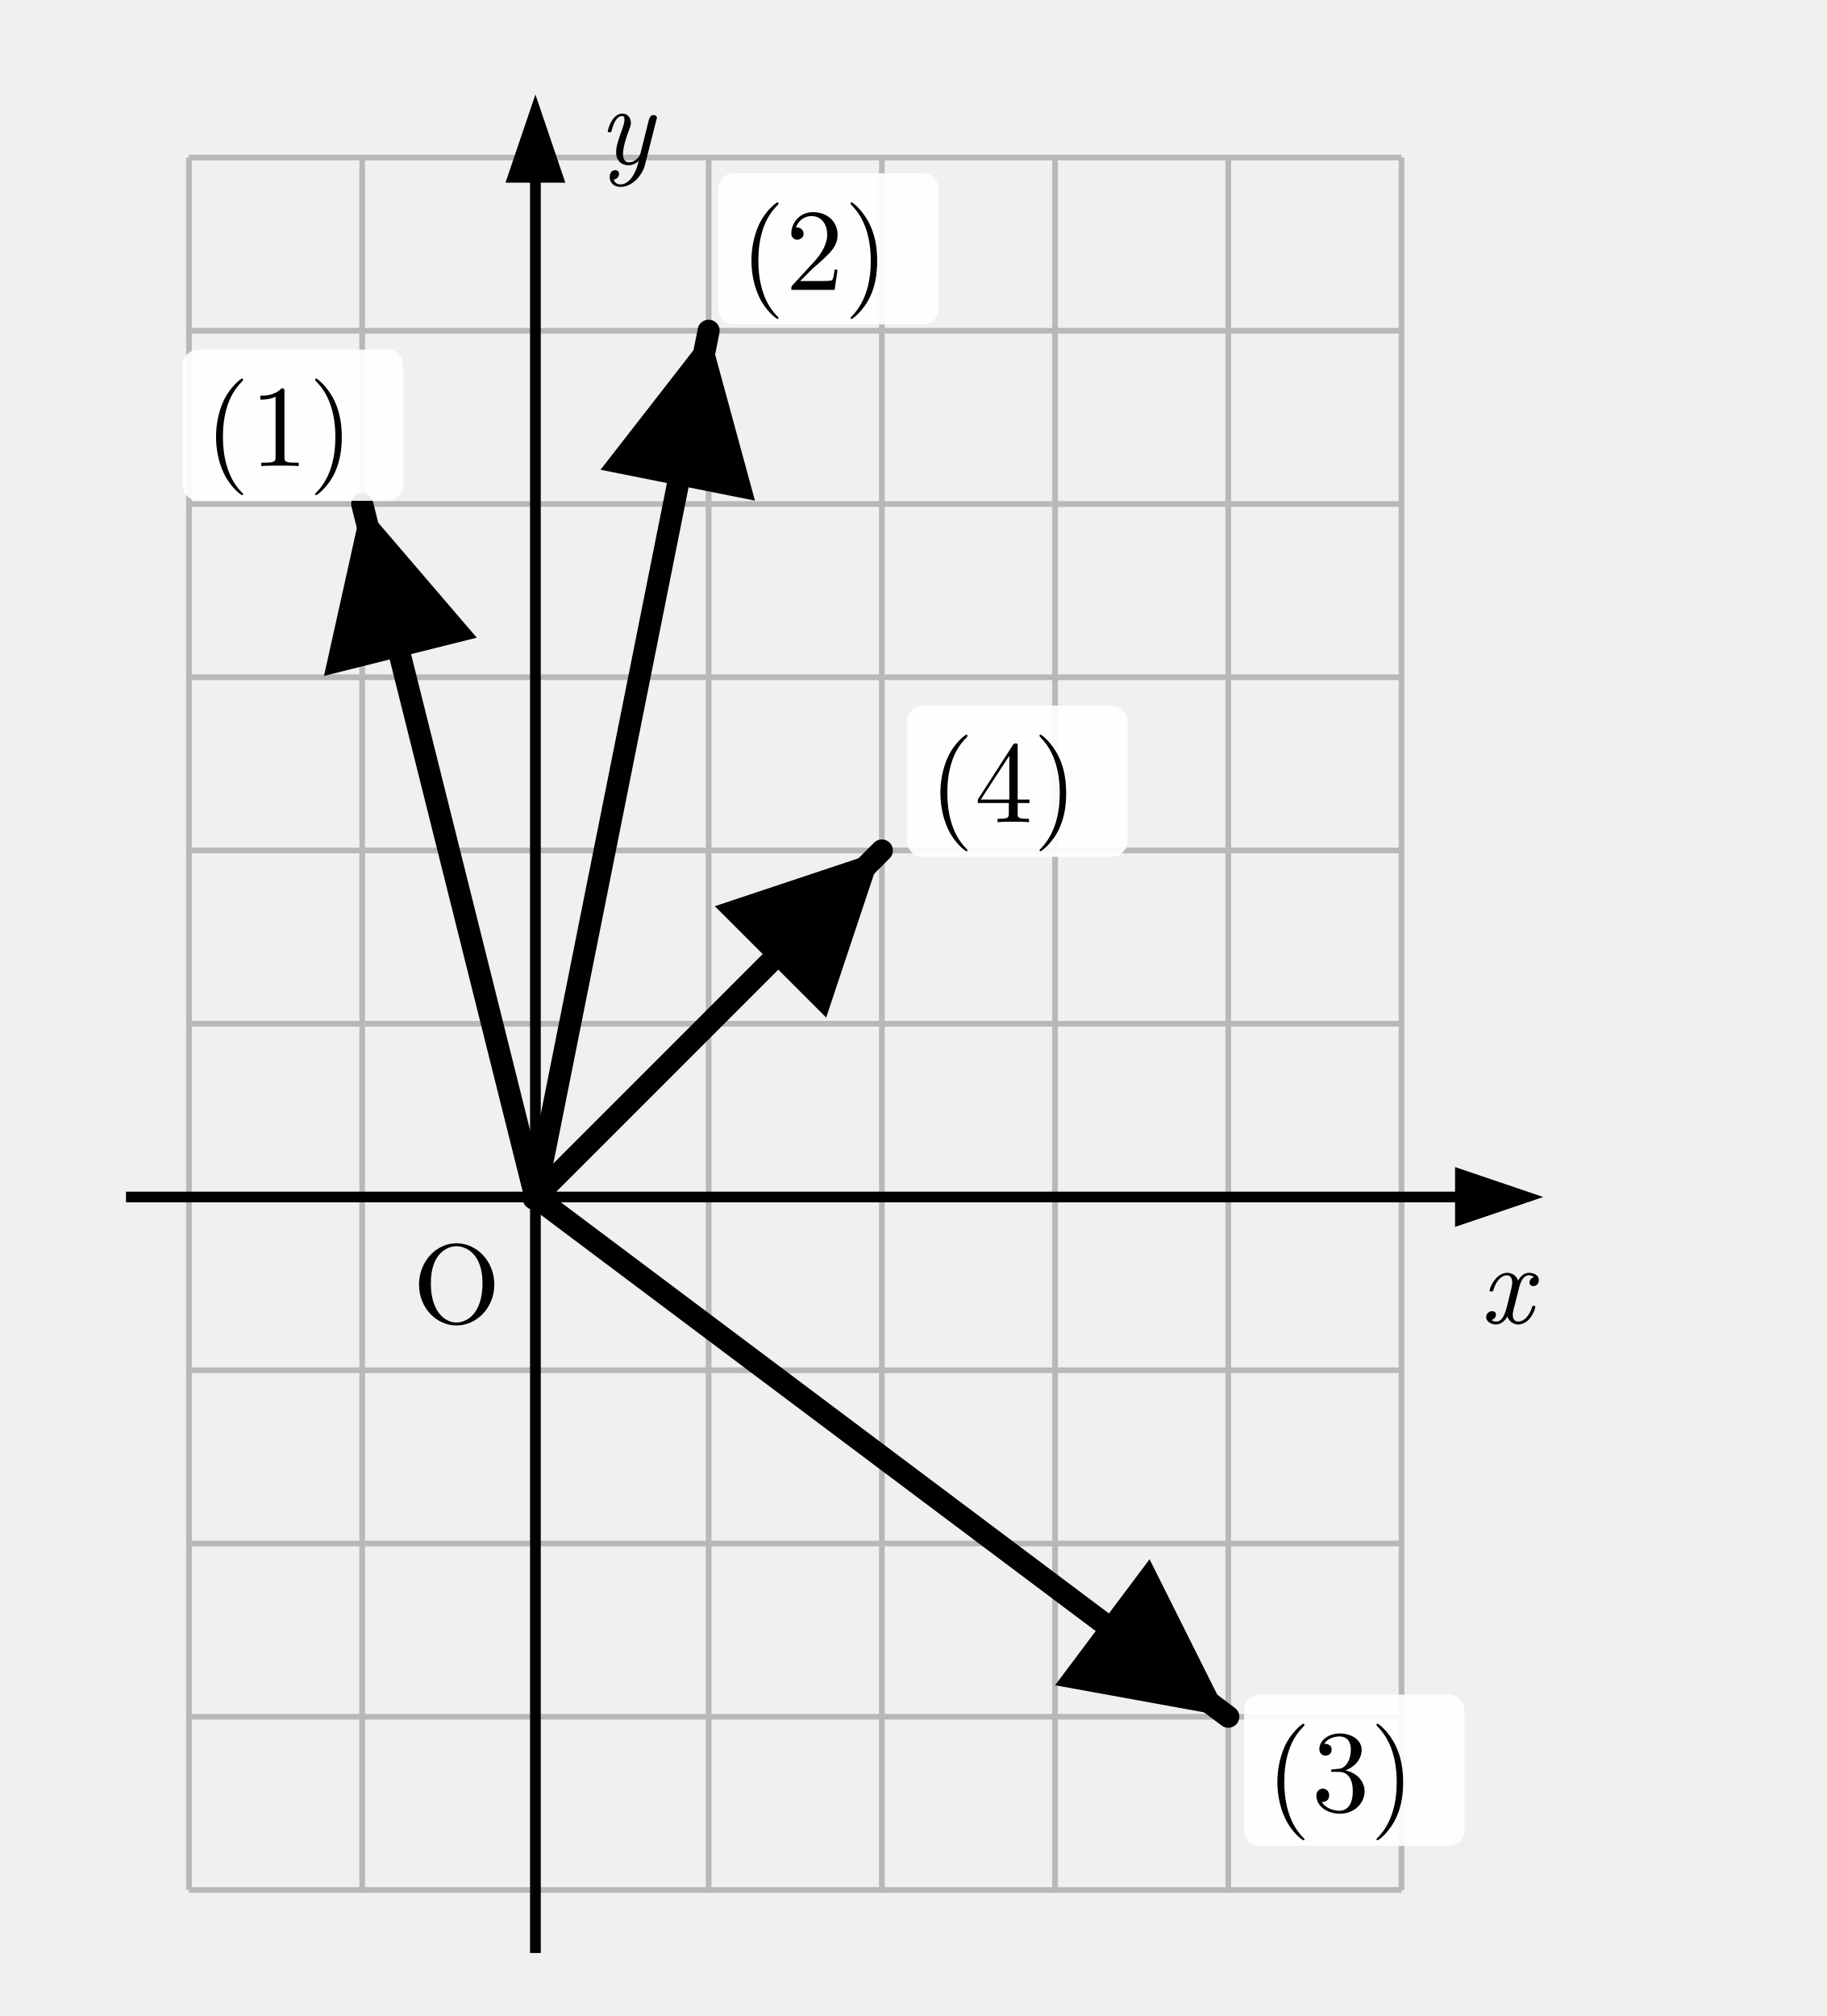
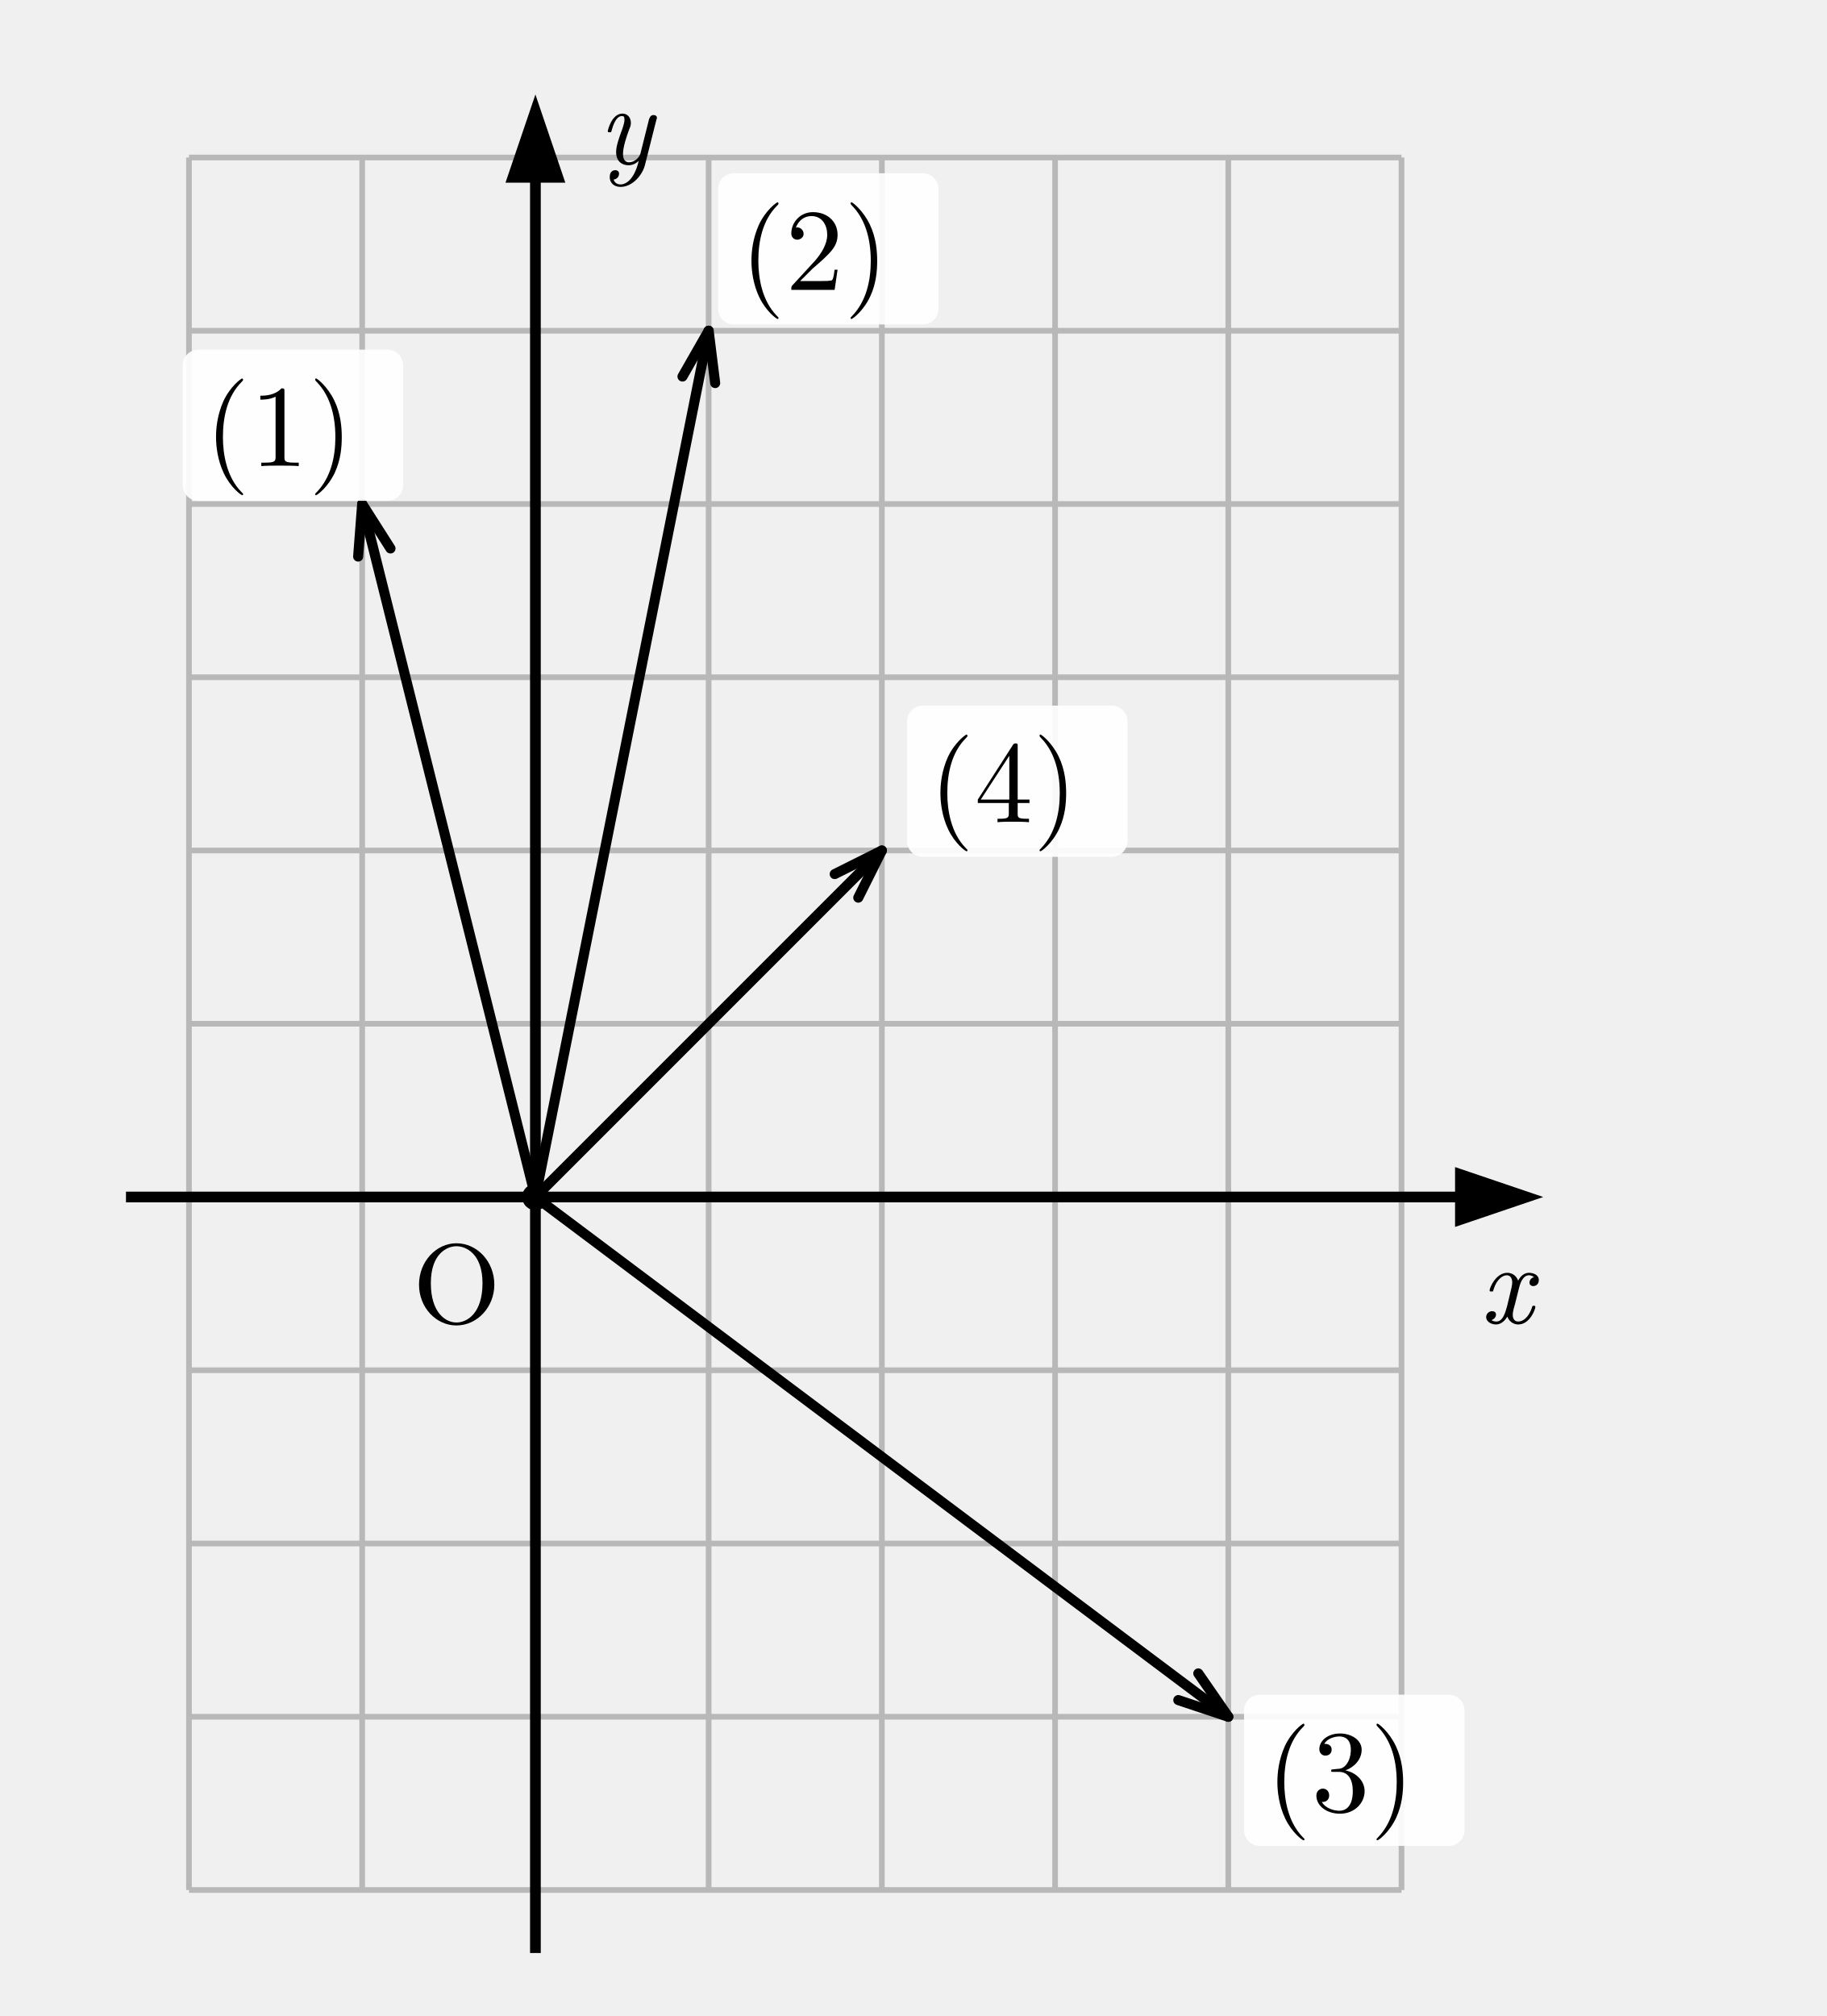
<svg xmlns="http://www.w3.org/2000/svg" width="58mm" height="64mm" viewBox="0 0 58 64">
  <defs>
-     <marker id="answer-arrow" markerWidth="5" markerHeight="5" refX="5" refY="2.5" orient="auto" markerUnits="userSpaceOnUse">
-       <path d="M 0 0 L 5 2.5 L 0 5 Z" fill="black" />
-     </marker>
    <style>
      .grid { stroke: #b8b8b8; stroke-width: 0.18; fill: none; }
      .axis { stroke: black; stroke-width: 0.34; fill: none; }
-       .answer { stroke: black; stroke-width: 0.7; fill: none; stroke-linecap: round; marker-end: url(#answer-arrow); }
+       .answer { stroke: black; stroke-width: 0.32; fill: none; stroke-linecap: round; stroke-linejoin: round; }
      .point { fill: black; stroke: none; }
      .label, .axis-label {
        font-family: "CMU Serif", "Computer Modern Serif", "Latin Modern Roman", "Times New Roman", serif;
        fill: black;
      }
      .label { font-size: 3.7px; font-style: normal; }
      .axis-label { font-size: 3.6px; font-style: italic; }
      .origin-label { font-style: normal; }
      .label-bg { fill: white; opacity: 0.92; }
    </style>
  </defs>
  <g class="grid">
    <line x1="6" y1="5" x2="6" y2="60" />
    <line x1="11.5" y1="5" x2="11.5" y2="60" />
    <line x1="17" y1="5" x2="17" y2="60" />
    <line x1="22.5" y1="5" x2="22.5" y2="60" />
    <line x1="28" y1="5" x2="28" y2="60" />
    <line x1="33.5" y1="5" x2="33.5" y2="60" />
    <line x1="39" y1="5" x2="39" y2="60" />
    <line x1="44.5" y1="5" x2="44.5" y2="60" />
    <line x1="6" y1="5" x2="44.5" y2="5" />
    <line x1="6" y1="10.5" x2="44.5" y2="10.5" />
    <line x1="6" y1="16" x2="44.5" y2="16" />
    <line x1="6" y1="21.5" x2="44.5" y2="21.5" />
    <line x1="6" y1="27" x2="44.5" y2="27" />
    <line x1="6" y1="32.5" x2="44.5" y2="32.5" />
    <line x1="6" y1="38" x2="44.5" y2="38" />
    <line x1="6" y1="43.5" x2="44.5" y2="43.5" />
    <line x1="6" y1="49" x2="44.5" y2="49" />
    <line x1="6" y1="54.5" x2="44.5" y2="54.5" />
    <line x1="6" y1="60" x2="44.5" y2="60" />
  </g>
  <line class="axis" x1="4" y1="38" x2="47" y2="38" />
  <polygon points="49,38 46.2,37.05 46.2,38.95" fill="black" />
  <line class="axis" x1="17" y1="62" x2="17" y2="5" />
  <polygon points="17,3 16.05,5.8 17.95,5.8" fill="black" />
  <text class="axis-label" x="47" y="42">x</text>
  <text class="axis-label" x="19" y="5.2">y</text>
-   <line class="answer" x1="17" y1="38" x2="11.5" y2="16" />
-   <line class="answer" x1="17" y1="38" x2="22.5" y2="10.5" />
-   <line class="answer" x1="17" y1="38" x2="39" y2="54.5" />
-   <line class="answer" x1="17" y1="38" x2="28" y2="27" />
+   <g transform="translate(17,38) rotate(-104.0362)">
+     <line class="answer" x1="0" y1="0" x2="22.678" y2="0" />
+     <path class="answer" d="M 21.09,-0.529 22.678,0 21.09,0.529" />
+   </g>
+   <g transform="translate(17,38) rotate(-78.69007)">
+     <line class="answer" x1="0" y1="0" x2="28.045" y2="0" />
+     <path class="answer" d="M 26.457,-0.529 28.045,0 26.457,0.529" />
+   </g>
+   <g transform="translate(17,38) rotate(36.8699)">
+     <line class="answer" x1="0" y1="0" x2="27.5" y2="0" />
+     <path class="answer" d="M 25.913,-0.529 27.5,0 25.913,0.529" />
+   </g>
+   <g transform="translate(17,38) rotate(-45)">
+     <line class="answer" x1="0" y1="0" x2="15.556" y2="0" />
+     <path class="answer" d="M 13.969,-0.529 15.556,0 13.969,0.529" />
+   </g>
  <circle class="point" cx="17" cy="38" r="0.42" />
  <rect class="label-bg" x="5.8" y="11.1" width="7" height="4.8" rx="0.5" />
  <text class="label" x="6.5" y="14.8">(1)</text>
  <rect class="label-bg" x="22.8" y="5.5" width="7" height="4.8" rx="0.5" />
  <text class="label" x="23.5" y="9.2">(2)</text>
  <rect class="label-bg" x="39.5" y="53.8" width="7" height="4.8" rx="0.5" />
  <text class="label" x="40.2" y="57.5">(3)</text>
  <rect class="label-bg" x="28.8" y="22.4" width="7" height="4.8" rx="0.5" />
  <text class="label" x="29.5" y="26.1">(4)</text>
  <text class="axis-label origin-label" x="13.1" y="42">O</text>
</svg>
